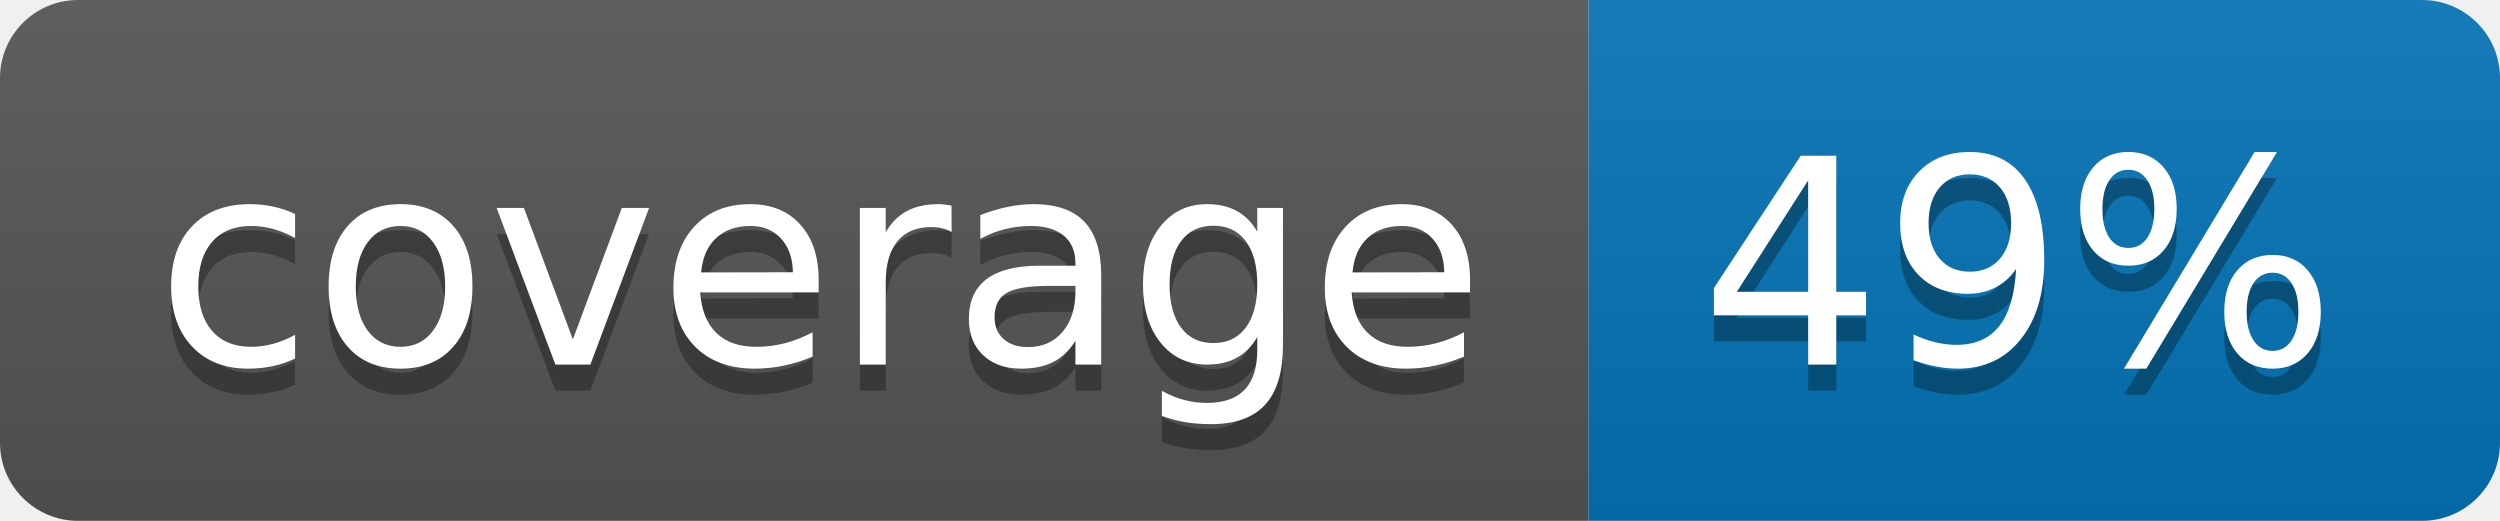
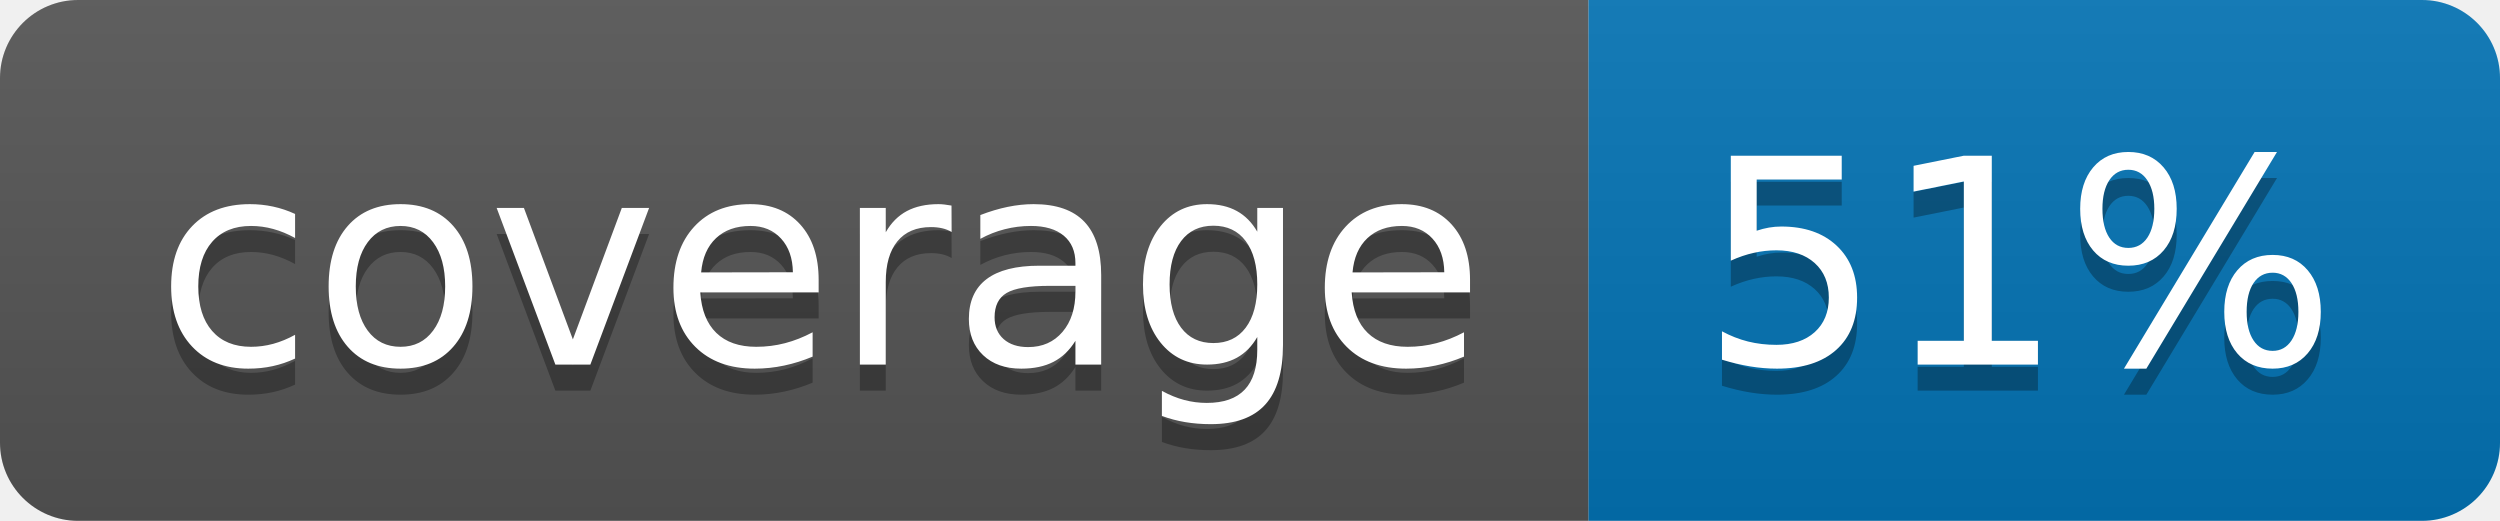
<svg xmlns="http://www.w3.org/2000/svg" width="96" height="20">
  <linearGradient id="b" x2="0" y2="100%">
    <stop offset="0" stop-color="#bbb" stop-opacity=".1" />
    <stop offset="1" stop-opacity=".1" />
  </linearGradient>
  <clipPath id="a">
    <rect width="96" height="20" rx="3" fill="#fff" />
  </clipPath>
  <g clip-path="url(#a)">
    <path fill="#555" d="M0 0h61v20H0z" />
    <path fill="#0374B5" d="M61 0h35v20H61z" />
    <path fill="url(#b)" d="M0 0h96v20H0z" />
  </g>
  <g fill="#fff" text-anchor="middle" font-family="DejaVu Sans,Verdana,Geneva,sans-serif" font-size="110">
    <text x="315" y="150" fill="#010101" fill-opacity=".3" transform="scale(.1)" textLength="510">coverage</text>
    <text x="315" y="140" transform="scale(.1)" textLength="510">coverage</text>
-     <text x="775" y="150" fill="#010101" fill-opacity=".3" transform="scale(.1)" textLength="250">49%</text>
-     <text x="775" y="140" transform="scale(.1)" textLength="250">49%</text>
+     <text x="775" y="150" fill="#010101" fill-opacity=".3" transform="scale(.1)" textLength="250">51%</text>
+     <text x="775" y="140" transform="scale(.1)" textLength="250">51%</text>
  </g>
</svg>
